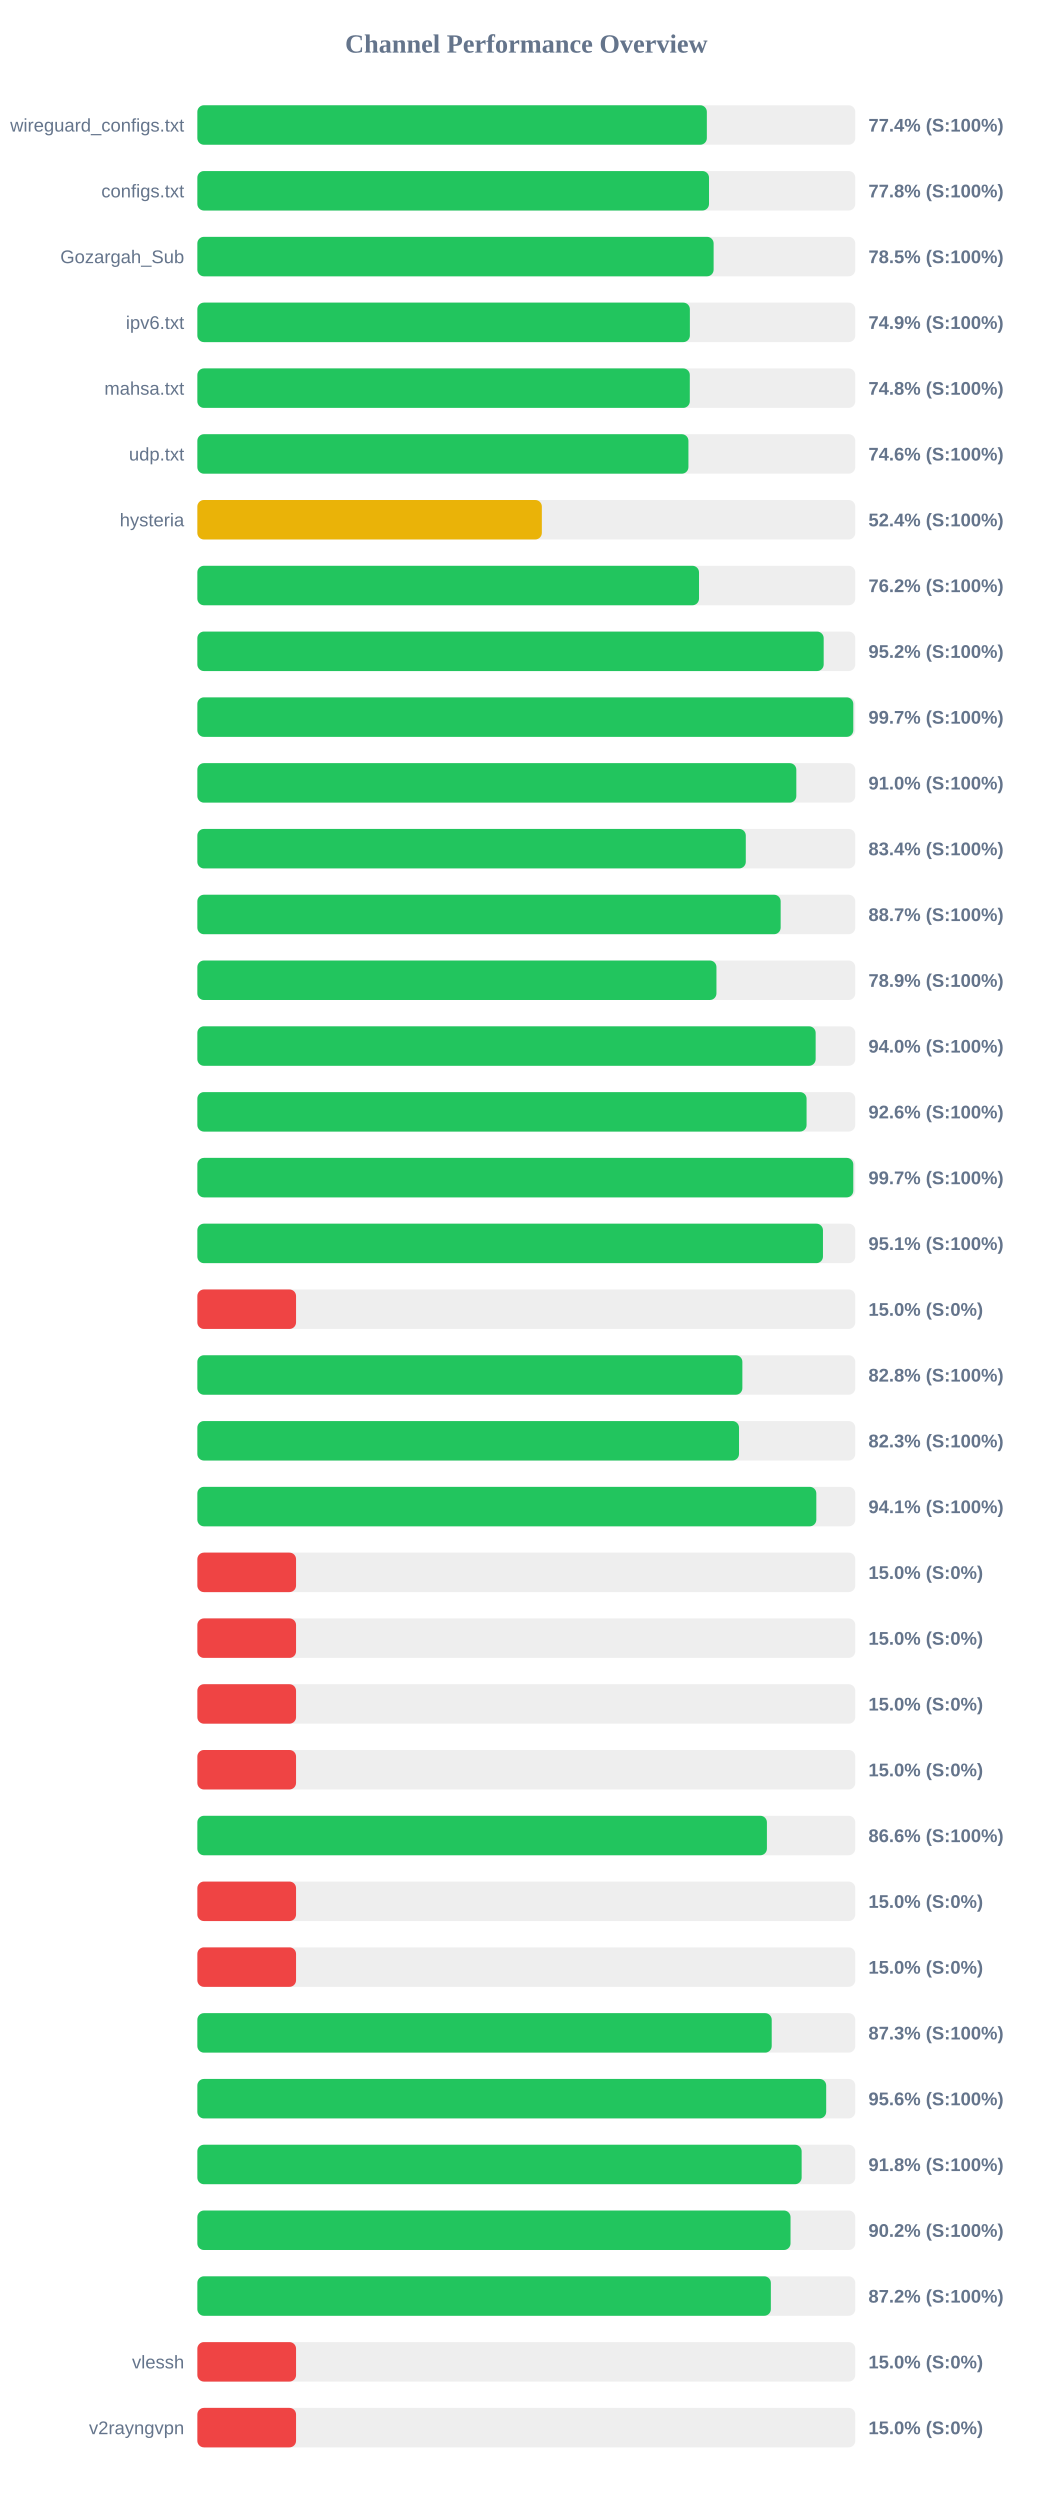
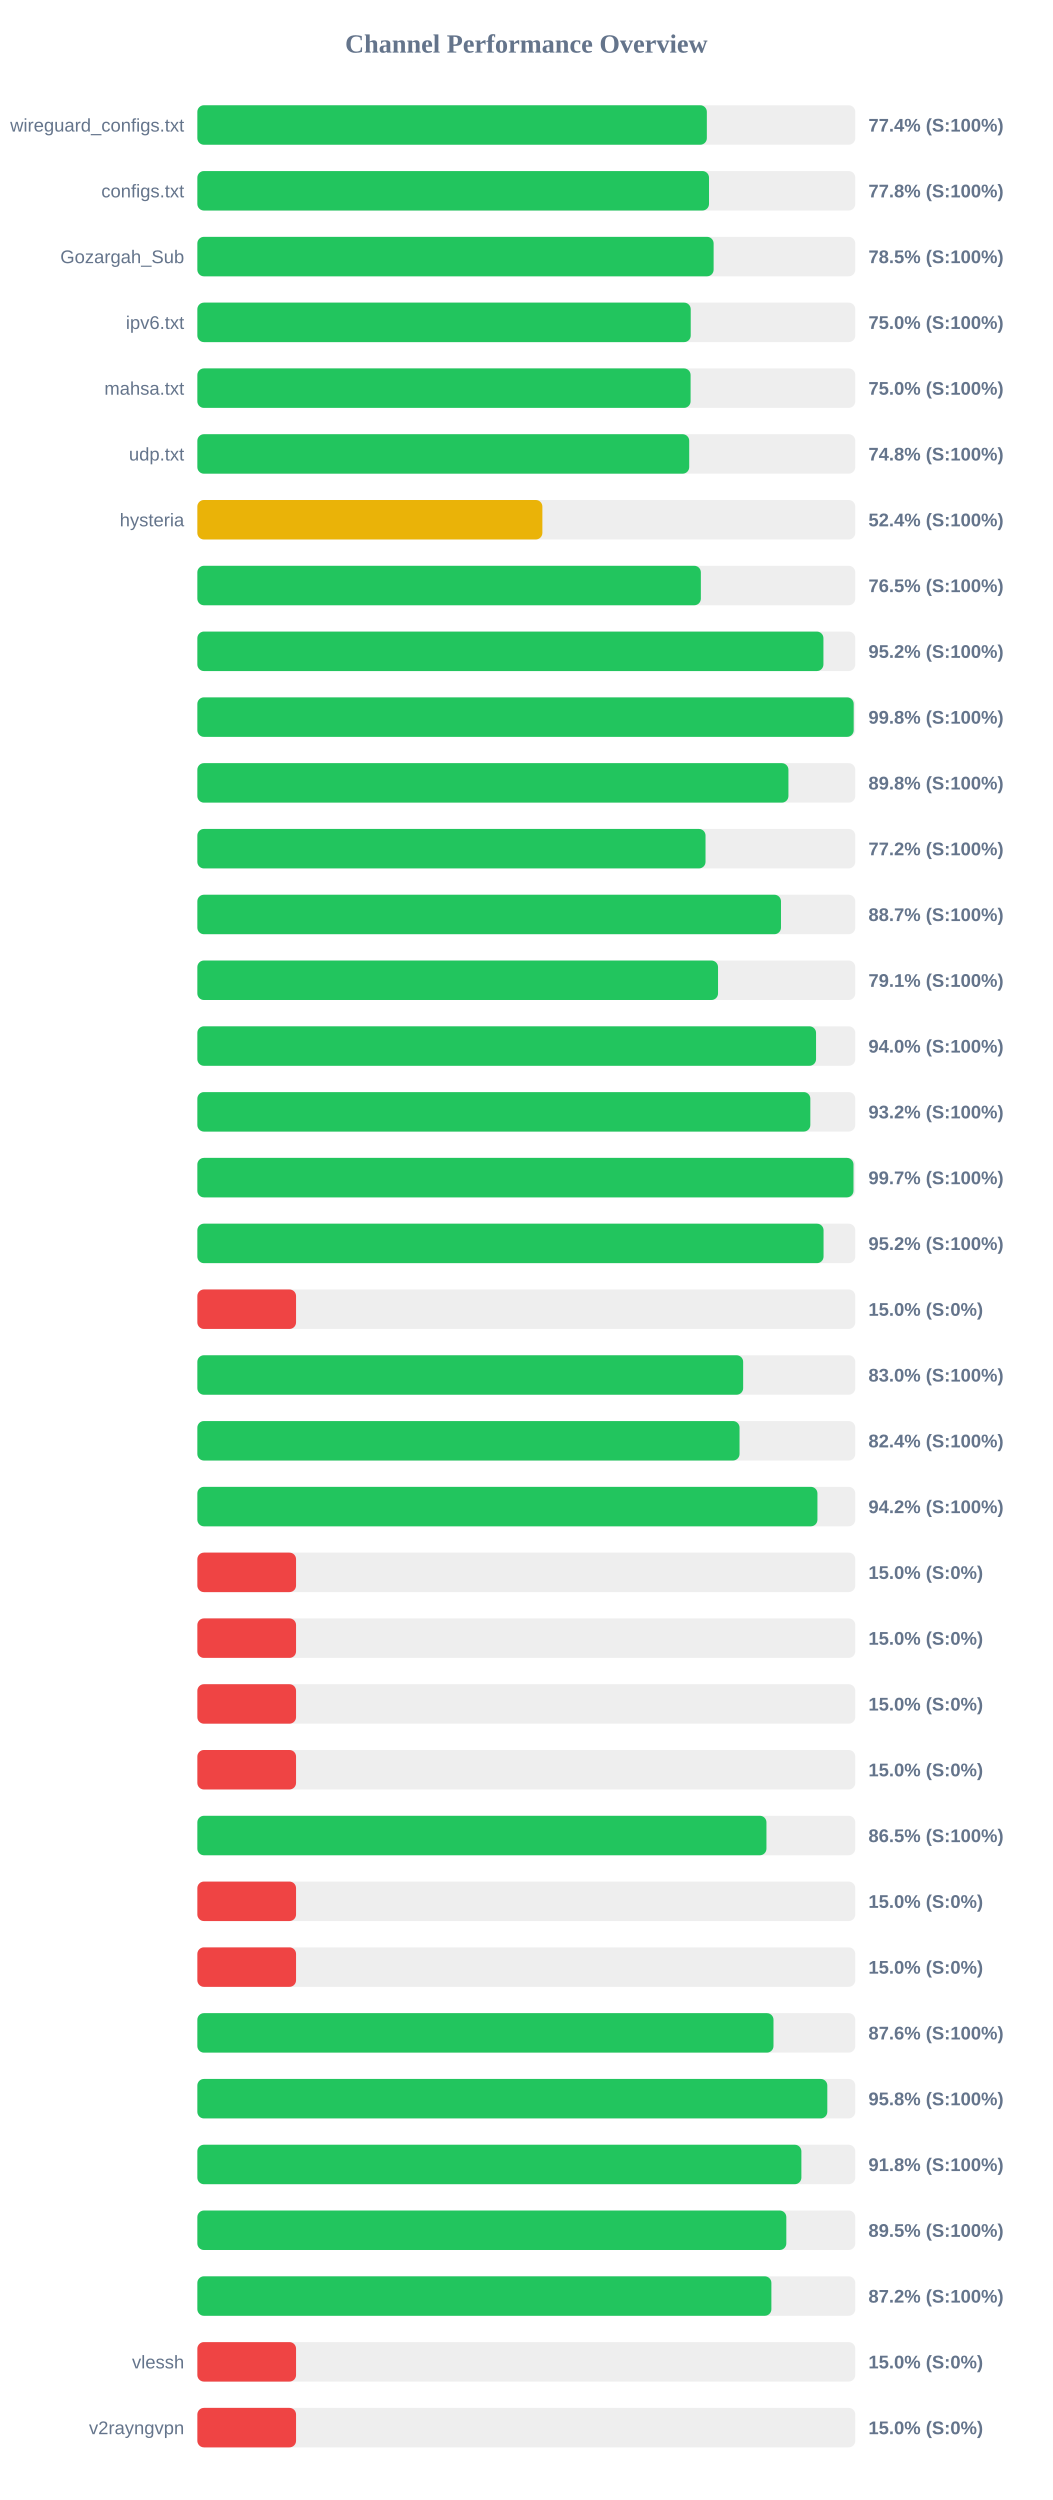
<svg xmlns="http://www.w3.org/2000/svg" width="800" height="1900" version="1.1">
  <style>
        .row { font: 14px Arial; fill: #64748b; }
        .score { font: bold 14px Arial; fill: #64748b; }
    </style>
  <text x="400" y="40" text-anchor="middle" font-size="20px" font-weight="bold" fill="#64748b">Channel Performance Overview</text>
  <rect x="150" y="80" width="500" height="30" fill="#eee" rx="5" />
  <rect x="150" y="80" width="387.2" height="30" fill="#22c55e" rx="5" />
  <text x="140" y="100" text-anchor="end" class="row">wireguard_configs.txt</text>
  <text x="660" y="100" text-anchor="start" class="score">77.4% (S:100%)</text>
  <rect x="150" y="130" width="500" height="30" fill="#eee" rx="5" />
  <rect x="150" y="130" width="388.85" height="30" fill="#22c55e" rx="5" />
  <text x="140" y="150" text-anchor="end" class="row">configs.txt</text>
  <text x="660" y="150" text-anchor="start" class="score">77.8% (S:100%)</text>
  <rect x="150" y="180" width="500" height="30" fill="#eee" rx="5" />
  <rect x="150" y="180" width="392.35" height="30" fill="#22c55e" rx="5" />
  <text x="140" y="200" text-anchor="end" class="row">Gozargah_Sub</text>
  <text x="660" y="200" text-anchor="start" class="score">78.5% (S:100%)</text>
  <rect x="150" y="230" width="500" height="30" fill="#eee" rx="5" />
-   <rect x="150" y="230" width="374.3" height="30" fill="#22c55e" rx="5" />
+   <rect x="150" y="230" width="374.95" height="30" fill="#22c55e" rx="5" />
  <text x="140" y="250" text-anchor="end" class="row">ipv6.txt</text>
-   <text x="660" y="250" text-anchor="start" class="score">74.9% (S:100%)</text>
+   <text x="660" y="250" text-anchor="start" class="score">75.0% (S:100%)</text>
  <rect x="150" y="280" width="500" height="30" fill="#eee" rx="5" />
-   <rect x="150" y="280" width="374.25" height="30" fill="#22c55e" rx="5" />
+   <rect x="150" y="280" width="374.85" height="30" fill="#22c55e" rx="5" />
  <text x="140" y="300" text-anchor="end" class="row">mahsa.txt</text>
-   <text x="660" y="300" text-anchor="start" class="score">74.8% (S:100%)</text>
+   <text x="660" y="300" text-anchor="start" class="score">75.0% (S:100%)</text>
  <rect x="150" y="330" width="500" height="30" fill="#eee" rx="5" />
-   <rect x="150" y="330" width="373.2" height="30" fill="#22c55e" rx="5" />
+   <rect x="150" y="330" width="373.8" height="30" fill="#22c55e" rx="5" />
  <text x="140" y="350" text-anchor="end" class="row">udp.txt</text>
-   <text x="660" y="350" text-anchor="start" class="score">74.6% (S:100%)</text>
+   <text x="660" y="350" text-anchor="start" class="score">74.8% (S:100%)</text>
  <rect x="150" y="380" width="500" height="30" fill="#eee" rx="5" />
-   <rect x="150" y="380" width="261.8" height="30" fill="#eab308" rx="5" />
+   <rect x="150" y="380" width="262.2" height="30" fill="#eab308" rx="5" />
  <text x="140" y="400" text-anchor="end" class="row">hysteria</text>
  <text x="660" y="400" text-anchor="start" class="score">52.4% (S:100%)</text>
  <rect x="150" y="430" width="500" height="30" fill="#eee" rx="5" />
-   <rect x="150" y="430" width="381.25" height="30" fill="#22c55e" rx="5" />
+   <rect x="150" y="430" width="382.65" height="30" fill="#22c55e" rx="5" />
  <text x="140" y="450" text-anchor="end" class="row" />
-   <text x="660" y="450" text-anchor="start" class="score">76.2% (S:100%)</text>
+   <text x="660" y="450" text-anchor="start" class="score">76.5% (S:100%)</text>
  <rect x="150" y="480" width="500" height="30" fill="#eee" rx="5" />
-   <rect x="150" y="480" width="476.0" height="30" fill="#22c55e" rx="5" />
+   <rect x="150" y="480" width="475.8" height="30" fill="#22c55e" rx="5" />
  <text x="140" y="500" text-anchor="end" class="row" />
  <text x="660" y="500" text-anchor="start" class="score">95.2% (S:100%)</text>
  <rect x="150" y="530" width="500" height="30" fill="#eee" rx="5" />
-   <rect x="150" y="530" width="498.5" height="30" fill="#22c55e" rx="5" />
+   <rect x="150" y="530" width="498.8" height="30" fill="#22c55e" rx="5" />
  <text x="140" y="550" text-anchor="end" class="row" />
-   <text x="660" y="550" text-anchor="start" class="score">99.7% (S:100%)</text>
+   <text x="660" y="550" text-anchor="start" class="score">99.8% (S:100%)</text>
  <rect x="150" y="580" width="500" height="30" fill="#eee" rx="5" />
-   <rect x="150" y="580" width="455.2" height="30" fill="#22c55e" rx="5" />
+   <rect x="150" y="580" width="449.2" height="30" fill="#22c55e" rx="5" />
  <text x="140" y="600" text-anchor="end" class="row" />
-   <text x="660" y="600" text-anchor="start" class="score">91.0% (S:100%)</text>
+   <text x="660" y="600" text-anchor="start" class="score">89.8% (S:100%)</text>
  <rect x="150" y="630" width="500" height="30" fill="#eee" rx="5" />
-   <rect x="150" y="630" width="416.8" height="30" fill="#22c55e" rx="5" />
+   <rect x="150" y="630" width="386.2" height="30" fill="#22c55e" rx="5" />
  <text x="140" y="650" text-anchor="end" class="row" />
-   <text x="660" y="650" text-anchor="start" class="score">83.4% (S:100%)</text>
+   <text x="660" y="650" text-anchor="start" class="score">77.2% (S:100%)</text>
  <rect x="150" y="680" width="500" height="30" fill="#eee" rx="5" />
-   <rect x="150" y="680" width="443.3" height="30" fill="#22c55e" rx="5" />
+   <rect x="150" y="680" width="443.55" height="30" fill="#22c55e" rx="5" />
  <text x="140" y="700" text-anchor="end" class="row" />
  <text x="660" y="700" text-anchor="start" class="score">88.7% (S:100%)</text>
  <rect x="150" y="730" width="500" height="30" fill="#eee" rx="5" />
-   <rect x="150" y="730" width="394.5" height="30" fill="#22c55e" rx="5" />
+   <rect x="150" y="730" width="395.7" height="30" fill="#22c55e" rx="5" />
  <text x="140" y="750" text-anchor="end" class="row" />
-   <text x="660" y="750" text-anchor="start" class="score">78.9% (S:100%)</text>
+   <text x="660" y="750" text-anchor="start" class="score">79.1% (S:100%)</text>
  <rect x="150" y="780" width="500" height="30" fill="#eee" rx="5" />
-   <rect x="150" y="780" width="469.9" height="30" fill="#22c55e" rx="5" />
+   <rect x="150" y="780" width="470.2" height="30" fill="#22c55e" rx="5" />
  <text x="140" y="800" text-anchor="end" class="row" />
  <text x="660" y="800" text-anchor="start" class="score">94.0% (S:100%)</text>
  <rect x="150" y="830" width="500" height="30" fill="#eee" rx="5" />
-   <rect x="150" y="830" width="463.0" height="30" fill="#22c55e" rx="5" />
+   <rect x="150" y="830" width="465.85" height="30" fill="#22c55e" rx="5" />
  <text x="140" y="850" text-anchor="end" class="row" />
-   <text x="660" y="850" text-anchor="start" class="score">92.6% (S:100%)</text>
+   <text x="660" y="850" text-anchor="start" class="score">93.2% (S:100%)</text>
  <rect x="150" y="880" width="500" height="30" fill="#eee" rx="5" />
-   <rect x="150" y="880" width="498.5" height="30" fill="#22c55e" rx="5" />
+   <rect x="150" y="880" width="498.65" height="30" fill="#22c55e" rx="5" />
  <text x="140" y="900" text-anchor="end" class="row" />
  <text x="660" y="900" text-anchor="start" class="score">99.7% (S:100%)</text>
  <rect x="150" y="930" width="500" height="30" fill="#eee" rx="5" />
-   <rect x="150" y="930" width="475.45" height="30" fill="#22c55e" rx="5" />
+   <rect x="150" y="930" width="475.9" height="30" fill="#22c55e" rx="5" />
  <text x="140" y="950" text-anchor="end" class="row" />
-   <text x="660" y="950" text-anchor="start" class="score">95.1% (S:100%)</text>
+   <text x="660" y="950" text-anchor="start" class="score">95.2% (S:100%)</text>
  <rect x="150" y="980" width="500" height="30" fill="#eee" rx="5" />
  <rect x="150" y="980" width="75.0" height="30" fill="#ef4444" rx="5" />
  <text x="140" y="1000" text-anchor="end" class="row" />
  <text x="660" y="1000" text-anchor="start" class="score">15.0% (S:0%)</text>
  <rect x="150" y="1030" width="500" height="30" fill="#eee" rx="5" />
-   <rect x="150" y="1030" width="414.2" height="30" fill="#22c55e" rx="5" />
+   <rect x="150" y="1030" width="414.8" height="30" fill="#22c55e" rx="5" />
  <text x="140" y="1050" text-anchor="end" class="row" />
-   <text x="660" y="1050" text-anchor="start" class="score">82.8% (S:100%)</text>
+   <text x="660" y="1050" text-anchor="start" class="score">83.0% (S:100%)</text>
  <rect x="150" y="1080" width="500" height="30" fill="#eee" rx="5" />
-   <rect x="150" y="1080" width="411.65" height="30" fill="#22c55e" rx="5" />
+   <rect x="150" y="1080" width="412.05" height="30" fill="#22c55e" rx="5" />
  <text x="140" y="1100" text-anchor="end" class="row" />
-   <text x="660" y="1100" text-anchor="start" class="score">82.3% (S:100%)</text>
+   <text x="660" y="1100" text-anchor="start" class="score">82.4% (S:100%)</text>
  <rect x="150" y="1130" width="500" height="30" fill="#eee" rx="5" />
-   <rect x="150" y="1130" width="470.4" height="30" fill="#22c55e" rx="5" />
+   <rect x="150" y="1130" width="471.25" height="30" fill="#22c55e" rx="5" />
  <text x="140" y="1150" text-anchor="end" class="row" />
-   <text x="660" y="1150" text-anchor="start" class="score">94.1% (S:100%)</text>
+   <text x="660" y="1150" text-anchor="start" class="score">94.2% (S:100%)</text>
  <rect x="150" y="1180" width="500" height="30" fill="#eee" rx="5" />
  <rect x="150" y="1180" width="75.0" height="30" fill="#ef4444" rx="5" />
  <text x="140" y="1200" text-anchor="end" class="row" />
  <text x="660" y="1200" text-anchor="start" class="score">15.0% (S:0%)</text>
  <rect x="150" y="1230" width="500" height="30" fill="#eee" rx="5" />
  <rect x="150" y="1230" width="75.0" height="30" fill="#ef4444" rx="5" />
  <text x="140" y="1250" text-anchor="end" class="row" />
  <text x="660" y="1250" text-anchor="start" class="score">15.0% (S:0%)</text>
  <rect x="150" y="1280" width="500" height="30" fill="#eee" rx="5" />
  <rect x="150" y="1280" width="75.0" height="30" fill="#ef4444" rx="5" />
  <text x="140" y="1300" text-anchor="end" class="row" />
  <text x="660" y="1300" text-anchor="start" class="score">15.0% (S:0%)</text>
  <rect x="150" y="1330" width="500" height="30" fill="#eee" rx="5" />
  <rect x="150" y="1330" width="75.0" height="30" fill="#ef4444" rx="5" />
  <text x="140" y="1350" text-anchor="end" class="row" />
  <text x="660" y="1350" text-anchor="start" class="score">15.0% (S:0%)</text>
  <rect x="150" y="1380" width="500" height="30" fill="#eee" rx="5" />
-   <rect x="150" y="1380" width="432.85" height="30" fill="#22c55e" rx="5" />
+   <rect x="150" y="1380" width="432.5" height="30" fill="#22c55e" rx="5" />
  <text x="140" y="1400" text-anchor="end" class="row" />
-   <text x="660" y="1400" text-anchor="start" class="score">86.6% (S:100%)</text>
+   <text x="660" y="1400" text-anchor="start" class="score">86.5% (S:100%)</text>
  <rect x="150" y="1430" width="500" height="30" fill="#eee" rx="5" />
  <rect x="150" y="1430" width="75.0" height="30" fill="#ef4444" rx="5" />
  <text x="140" y="1450" text-anchor="end" class="row" />
  <text x="660" y="1450" text-anchor="start" class="score">15.0% (S:0%)</text>
  <rect x="150" y="1480" width="500" height="30" fill="#eee" rx="5" />
  <rect x="150" y="1480" width="75.0" height="30" fill="#ef4444" rx="5" />
  <text x="140" y="1500" text-anchor="end" class="row" />
  <text x="660" y="1500" text-anchor="start" class="score">15.0% (S:0%)</text>
  <rect x="150" y="1530" width="500" height="30" fill="#eee" rx="5" />
-   <rect x="150" y="1530" width="436.5" height="30" fill="#22c55e" rx="5" />
+   <rect x="150" y="1530" width="437.85" height="30" fill="#22c55e" rx="5" />
  <text x="140" y="1550" text-anchor="end" class="row" />
-   <text x="660" y="1550" text-anchor="start" class="score">87.3% (S:100%)</text>
+   <text x="660" y="1550" text-anchor="start" class="score">87.6% (S:100%)</text>
  <rect x="150" y="1580" width="500" height="30" fill="#eee" rx="5" />
-   <rect x="150" y="1580" width="477.9" height="30" fill="#22c55e" rx="5" />
+   <rect x="150" y="1580" width="478.75" height="30" fill="#22c55e" rx="5" />
  <text x="140" y="1600" text-anchor="end" class="row" />
-   <text x="660" y="1600" text-anchor="start" class="score">95.6% (S:100%)</text>
+   <text x="660" y="1600" text-anchor="start" class="score">95.8% (S:100%)</text>
  <rect x="150" y="1630" width="500" height="30" fill="#eee" rx="5" />
-   <rect x="150" y="1630" width="459.25" height="30" fill="#22c55e" rx="5" />
+   <rect x="150" y="1630" width="459.05" height="30" fill="#22c55e" rx="5" />
  <text x="140" y="1650" text-anchor="end" class="row" />
  <text x="660" y="1650" text-anchor="start" class="score">91.8% (S:100%)</text>
  <rect x="150" y="1680" width="500" height="30" fill="#eee" rx="5" />
-   <rect x="150" y="1680" width="450.8" height="30" fill="#22c55e" rx="5" />
+   <rect x="150" y="1680" width="447.6" height="30" fill="#22c55e" rx="5" />
  <text x="140" y="1700" text-anchor="end" class="row" />
-   <text x="660" y="1700" text-anchor="start" class="score">90.2% (S:100%)</text>
+   <text x="660" y="1700" text-anchor="start" class="score">89.5% (S:100%)</text>
  <rect x="150" y="1730" width="500" height="30" fill="#eee" rx="5" />
-   <rect x="150" y="1730" width="435.85" height="30" fill="#22c55e" rx="5" />
+   <rect x="150" y="1730" width="436.25" height="30" fill="#22c55e" rx="5" />
  <text x="140" y="1750" text-anchor="end" class="row" />
  <text x="660" y="1750" text-anchor="start" class="score">87.2% (S:100%)</text>
  <rect x="150" y="1780" width="500" height="30" fill="#eee" rx="5" />
  <rect x="150" y="1780" width="75.0" height="30" fill="#ef4444" rx="5" />
  <text x="140" y="1800" text-anchor="end" class="row">vlessh</text>
  <text x="660" y="1800" text-anchor="start" class="score">15.0% (S:0%)</text>
  <rect x="150" y="1830" width="500" height="30" fill="#eee" rx="5" />
  <rect x="150" y="1830" width="75.0" height="30" fill="#ef4444" rx="5" />
  <text x="140" y="1850" text-anchor="end" class="row">v2rayngvpn</text>
  <text x="660" y="1850" text-anchor="start" class="score">15.0% (S:0%)</text>
</svg>
